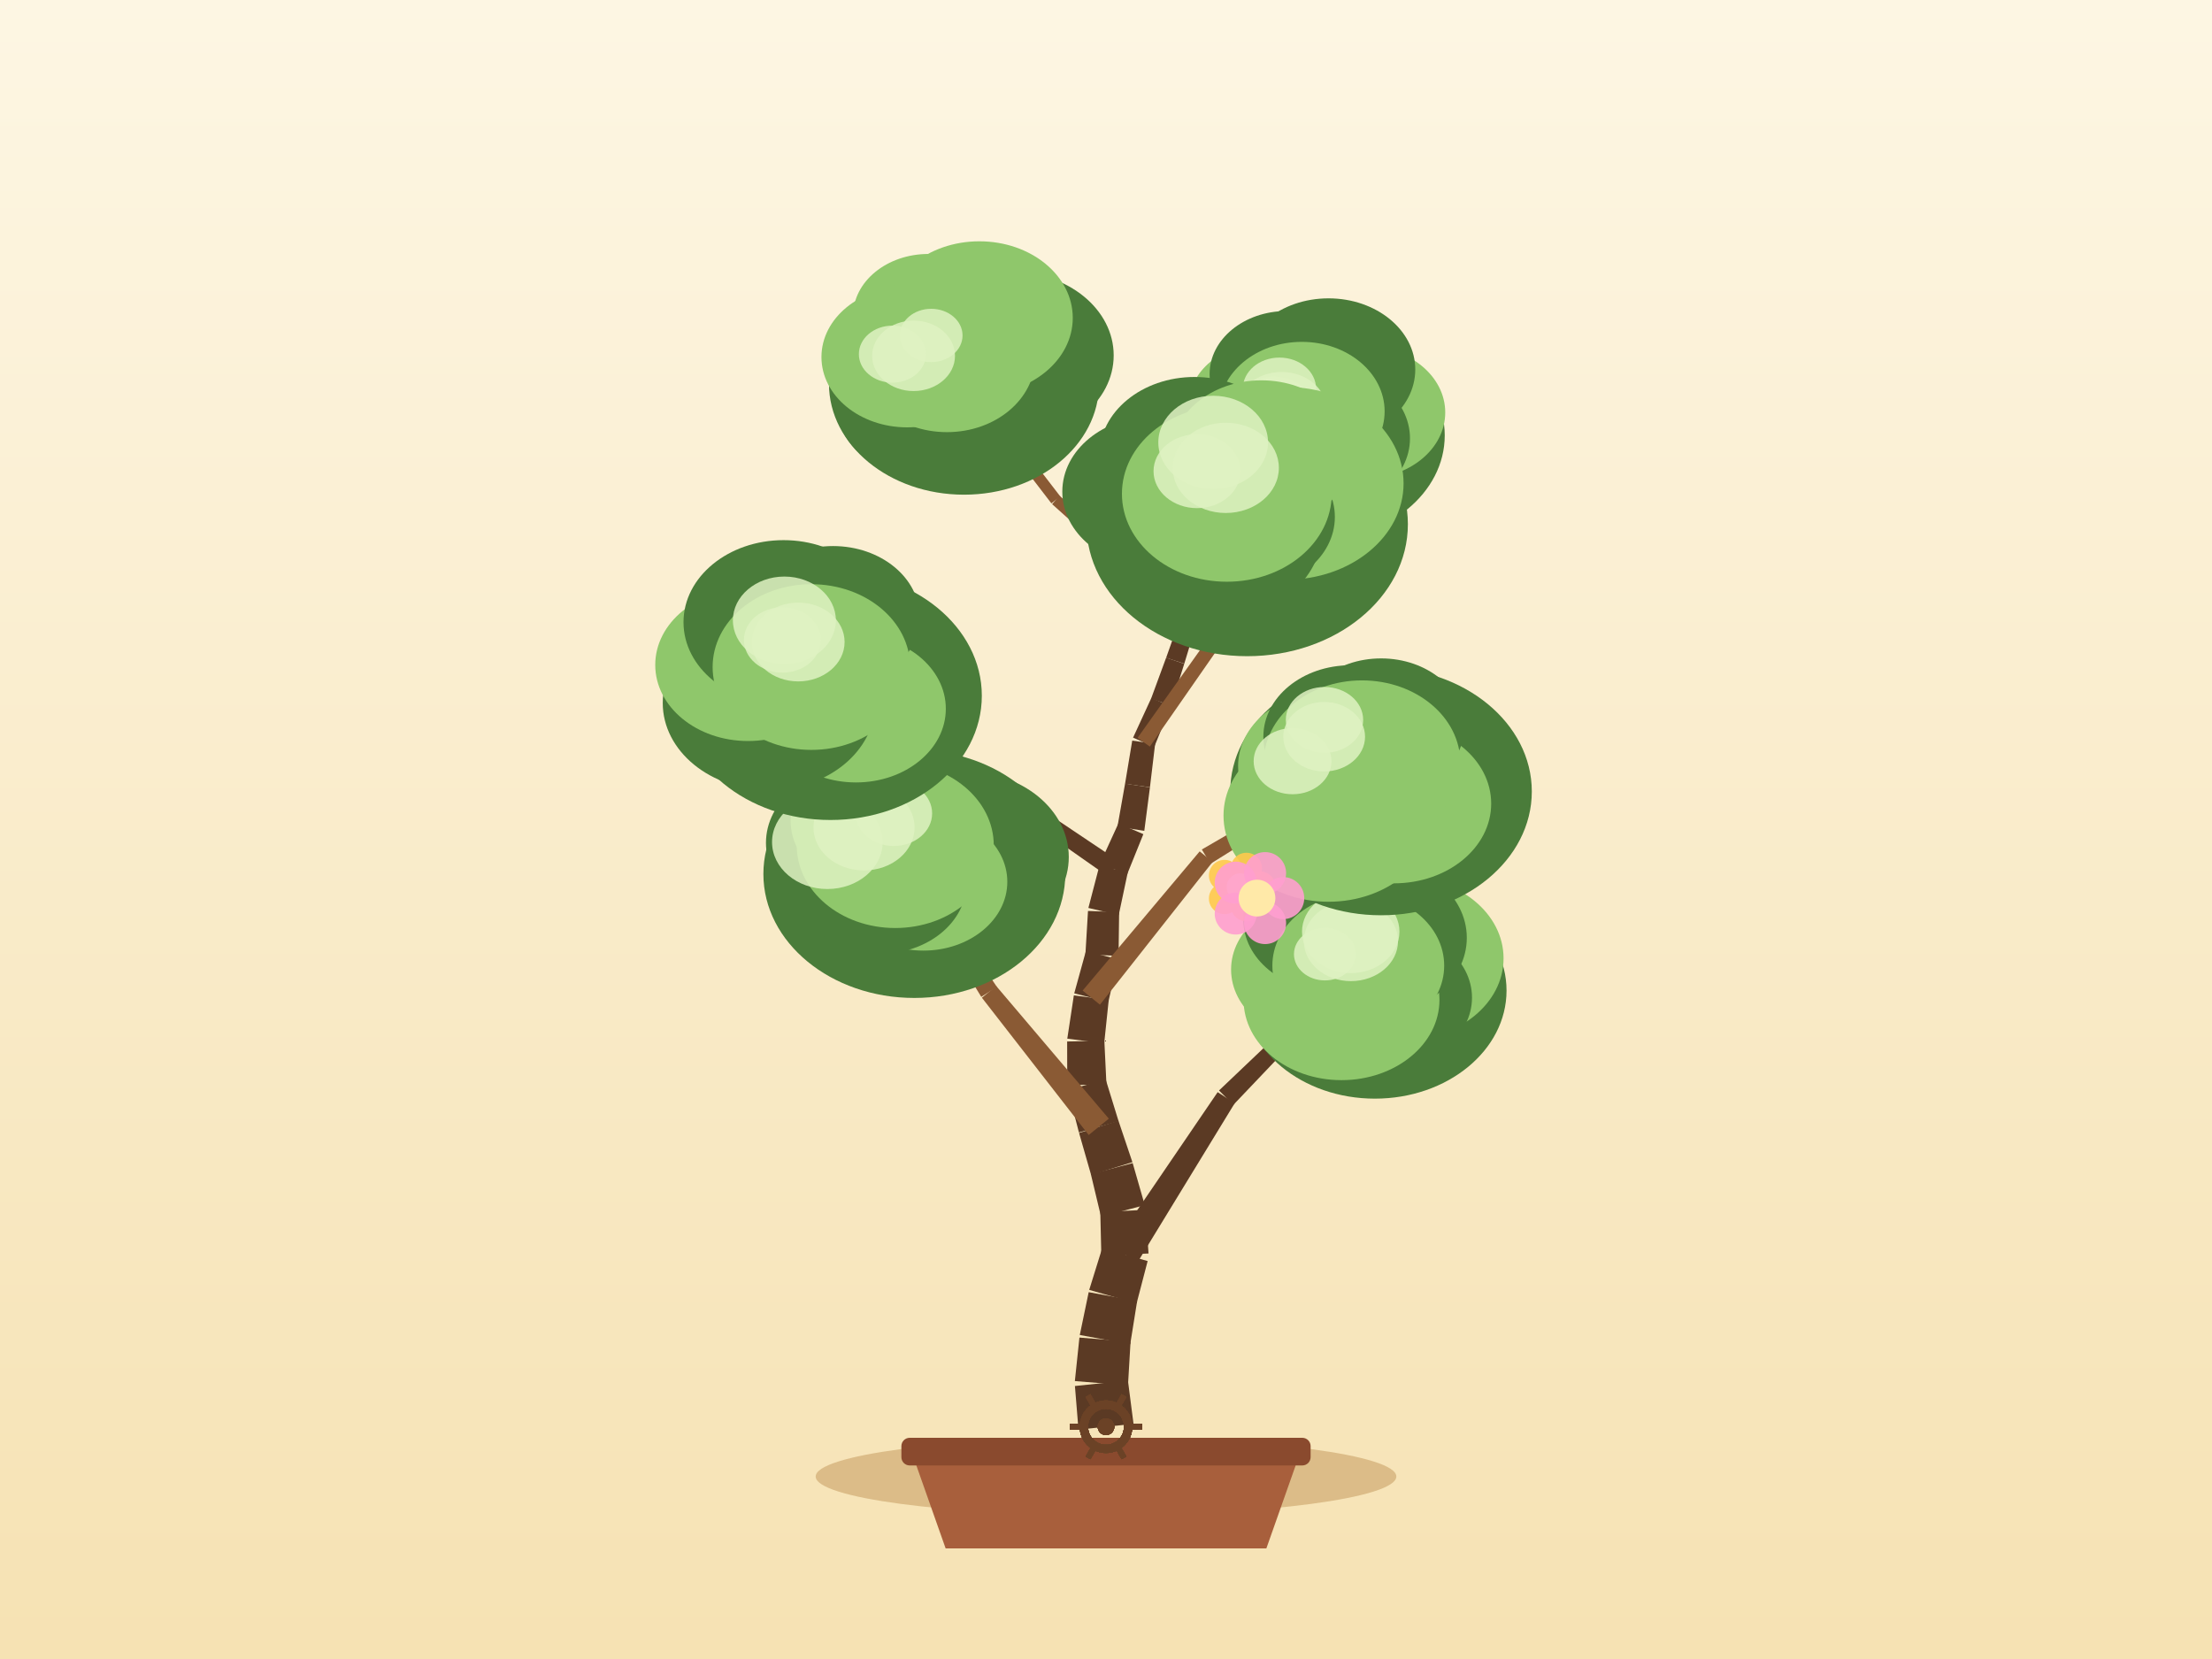
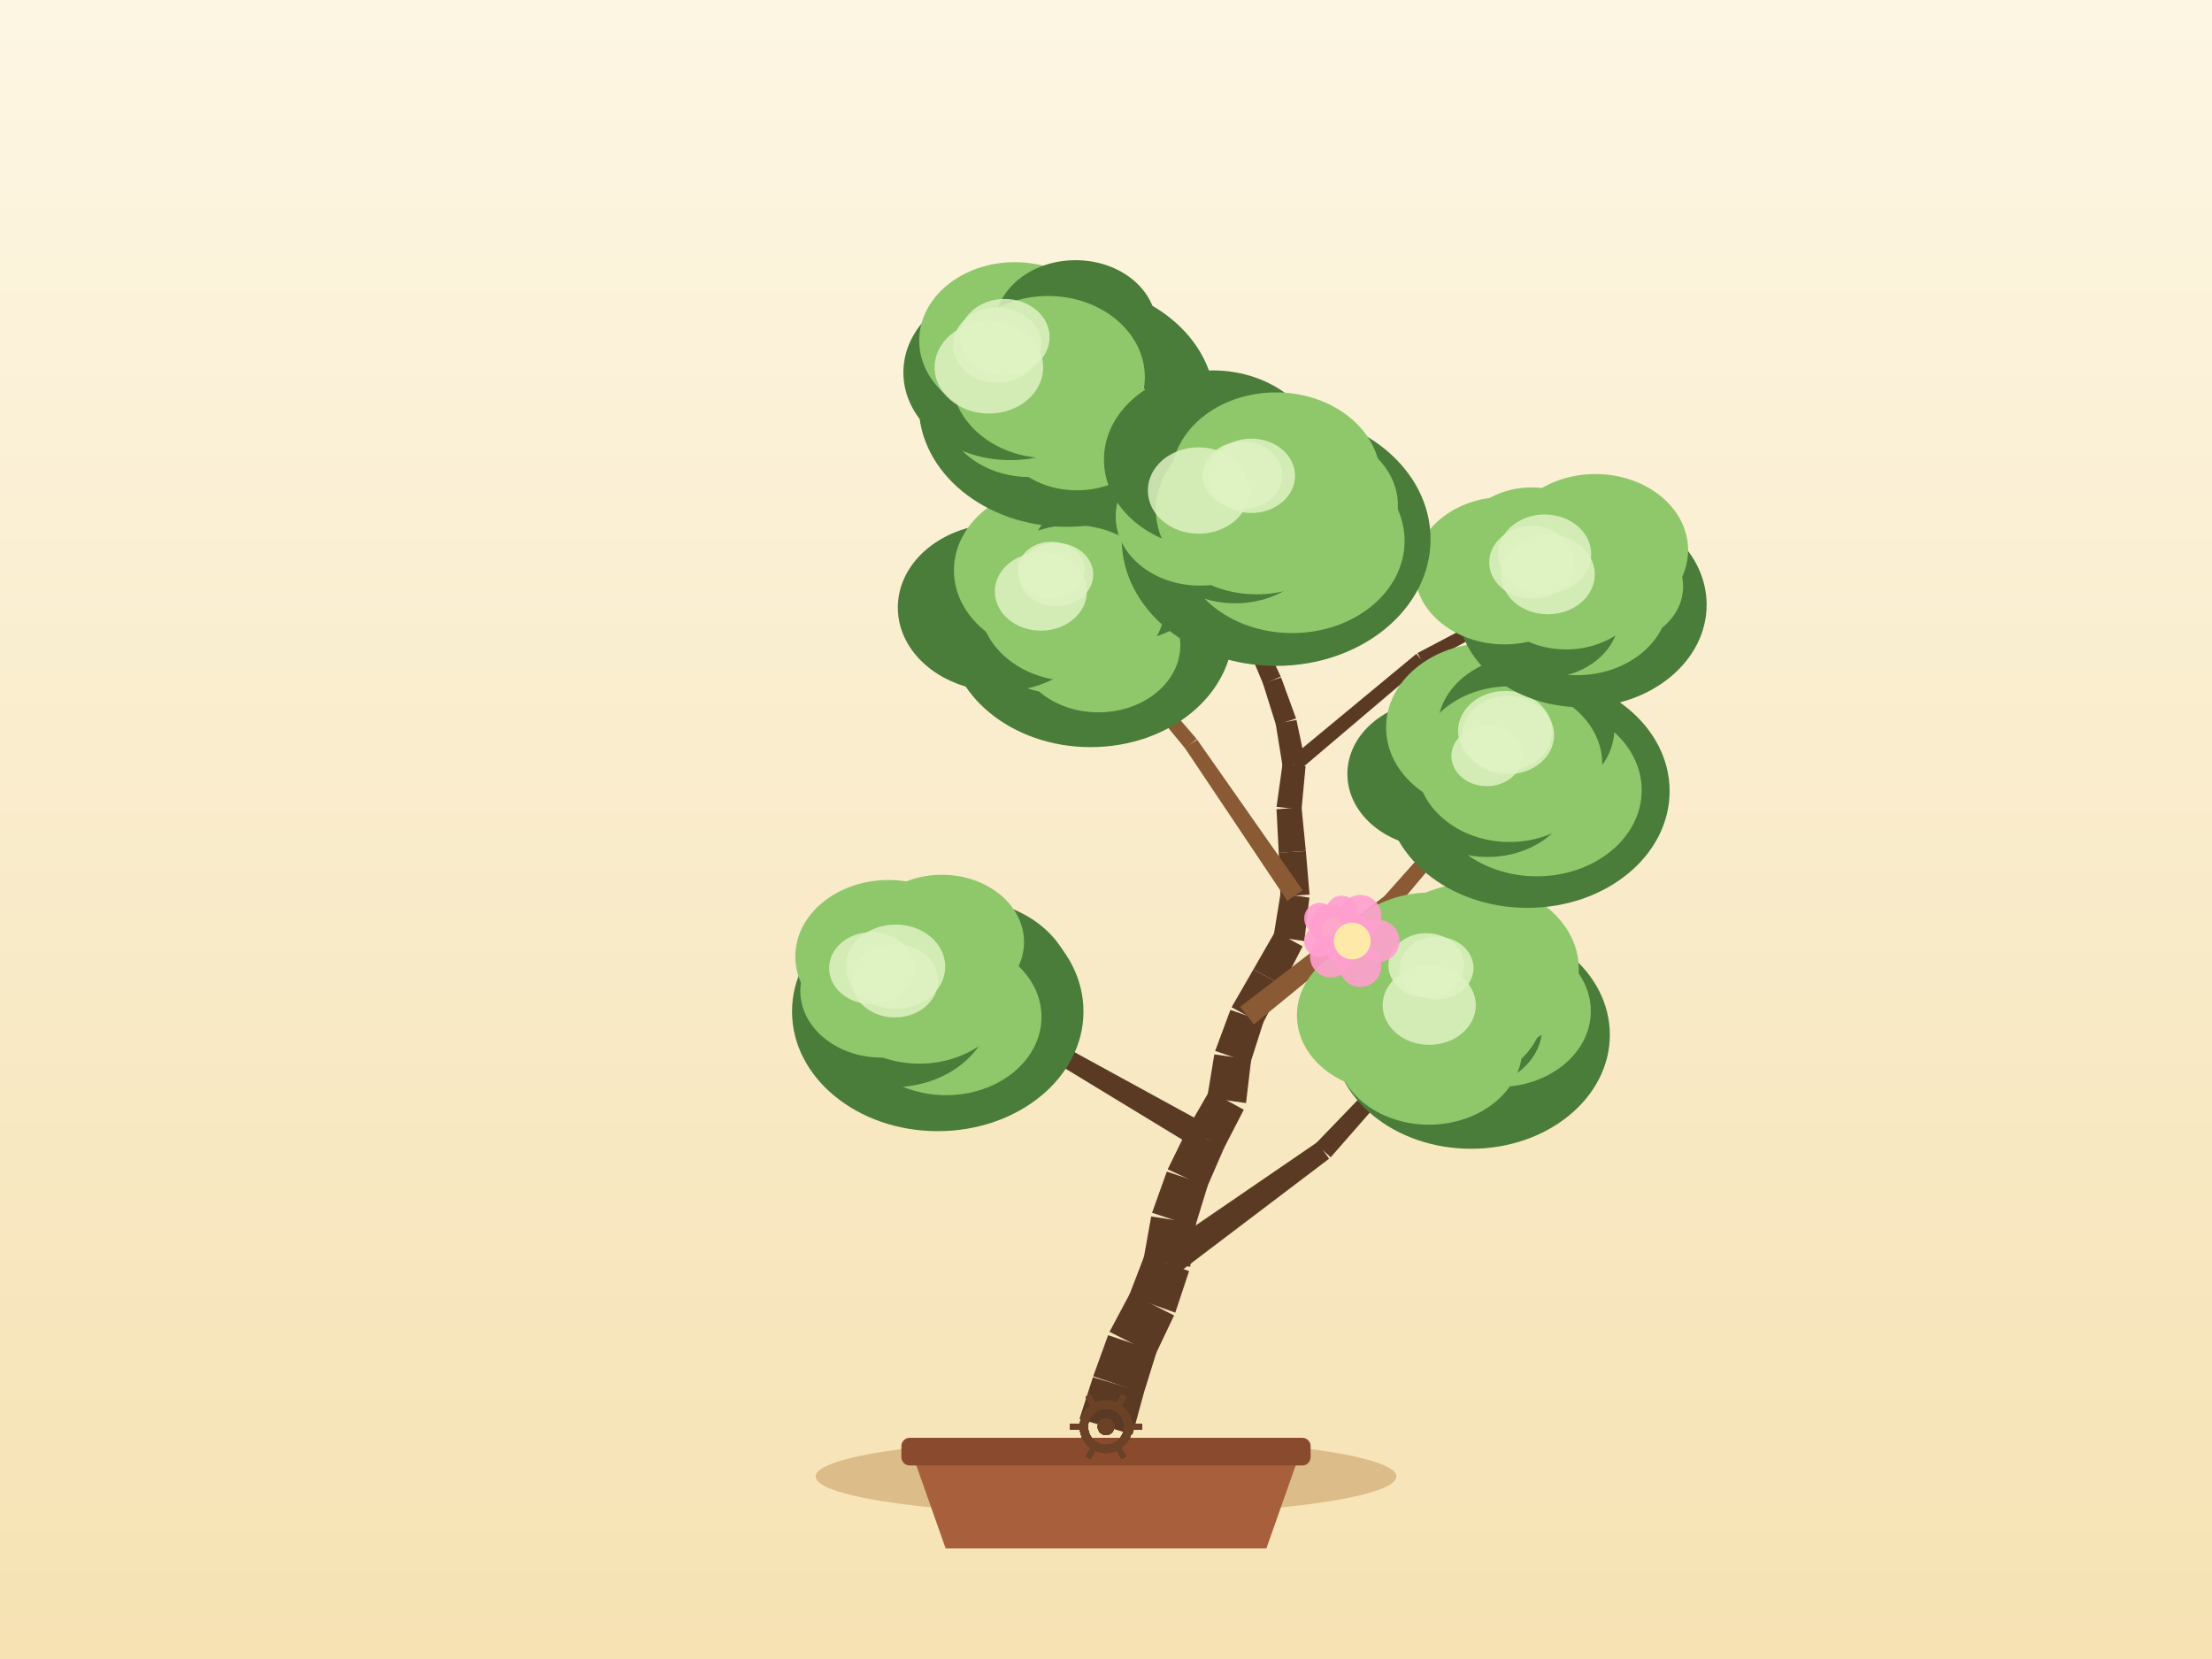
<svg xmlns="http://www.w3.org/2000/svg" width="800" height="600" viewBox="0 0 800 600">
  <defs>
    <linearGradient id="sky" x1="0" y1="0" x2="0" y2="1">
      <stop offset="0" stop-color="#fdf6e3" />
      <stop offset="1" stop-color="#f6e2b3" />
    </linearGradient>
  </defs>
  <rect x="0" y="0" width="800" height="600" fill="url(#sky)" />
  <ellipse cx="400" cy="534" rx="105" ry="14" fill="#c9a267" opacity="0.6" />
  <path d="M 330,526 L 342,560 L 458,560 L 470,526 Z" fill="#a85f3c" />
  <rect x="326" y="520" width="148" height="10" rx="3" fill="#8a4a2e" />
-   <path d="M 409.95,514.96 L 407.93,499.26 L 388.76,501.27 L 390.05,517.04 Z" fill="#5b3a24" />
-   <path d="M 407.95,501.05 L 408.88,485.26 L 390.39,483.75 L 388.74,499.48 Z" fill="#5b3a24" />
-   <path d="M 408.76,486.18 L 411.26,470.56 L 393.74,467.33 L 390.52,482.82 Z" fill="#5b3a24" />
-   <path d="M 411.07,471.39 L 415.06,456.08 L 398.63,451.39 L 393.93,466.5 Z" fill="#5b3a24" />
-   <path d="M 415.38,453.34 L 414.28,437.56 L 397.94,438.32 L 398.31,454.13 Z" fill="#5b3a24" />
-   <path d="M 414.02,435.85 L 409.65,420.65 L 394.52,424.63 L 398.2,440.02 Z" fill="#5b3a24" />
-   <path d="M 409.55,420.31 L 404.5,405.32 L 390.26,409.75 L 394.62,424.96 Z" fill="#5b3a24" />
-   <path d="M 404.55,405.51 L 399.89,390.38 L 386.25,394.25 L 390.21,409.57 Z" fill="#5b3a24" />
-   <path d="M 400.16,392.14 L 399.4,376.33 L 385.95,376.67 L 385.98,392.5 Z" fill="#5b3a24" />
-   <path d="M 399.34,377.36 L 400.99,361.62 L 388.37,360 L 386,375.65 Z" fill="#5b3a24" />
-   <path d="M 400.85,362.37 L 404.36,346.94 L 392.72,344.01 L 388.51,359.26 Z" fill="#5b3a24" />
-   <path d="M 404.54,345.69 L 404.75,329.87 L 393.49,329.46 L 392.55,345.25 Z" fill="#5b3a24" />
-   <path d="M 404.6,330.96 L 407.88,315.48 L 397.62,313.06 L 393.63,328.37 Z" fill="#5b3a24" />
-   <path d="M 407.59,316.35 L 413.51,301.68 L 404.49,297.8 L 397.9,312.19 Z" fill="#5b3a24" />
-   <path d="M 413.85,300.48 L 415.89,284.79 L 406.9,283.41 L 404.14,298.99 Z" fill="#5b3a24" />
-   <path d="M 415.89,284.74 L 417.77,269.03 L 409.49,267.85 L 406.89,283.46 Z" fill="#5b3a24" />
-   <path d="M 417.46,270.1 L 423.42,255.44 L 416.41,252.41 L 409.79,266.78 Z" fill="#5b3a24" />
-   <path d="M 423.53,255.16 L 428.3,240.08 L 421.76,237.84 L 416.3,252.69 Z" fill="#5b3a24" />
-   <path d="M 428.31,240.04 L 432.92,224.91 L 427.05,222.97 L 421.75,237.88 Z" fill="#5b3a24" />
-   <path d="M 432.89,225 L 437.97,210.01 L 432.84,208.14 L 427.08,222.88 Z" fill="#5b3a24" />
-   <path d="M 438,209.9 L 442.41,194.7 L 437.91,193.28 L 432.8,208.26 Z" fill="#5b3a24" />
-   <path d="M 442.46,194.52 L 445.65,179.02 L 441.75,178.13 L 437.86,193.46 Z" fill="#5b3a24" />
-   <path d="M 411.34,456.63 L 446.56,398.98 L 440.38,394.99 L 402.35,450.84 Z" fill="#5b3a24" />
-   <path d="M 446.07,399.58 L 492.65,350.64 L 489.82,347.82 L 440.87,394.39 Z" fill="#5b3a24" />
-   <path d="M 401.02,404.58 L 360.3,356.61 L 355.11,360.83 L 393.74,410.49 Z" fill="#8a5a34" />
-   <path d="M 360.53,356.92 L 325.47,304.68 L 322.1,306.83 L 354.89,360.53 Z" fill="#8a5a34" />
-   <path d="M 397.81,363.36 L 438.56,311.72 L 433.88,307.91 L 391.55,358.26 Z" fill="#8a5a34" />
-   <path d="M 437.77,312.41 L 493.61,277.63 L 491.55,274.2 L 434.66,307.23 Z" fill="#8a5a34" />
-   <path d="M 404.66,311.48 L 350.06,274.88 L 347.02,279.32 L 400.84,317.06 Z" fill="#5b3a24" />
-   <path d="M 350.01,274.85 L 294.54,239.57 L 292.36,242.93 L 347.07,279.36 Z" fill="#5b3a24" />
-   <path d="M 415.86,270.01 L 454.26,214.8 L 450.4,212.08 L 411.4,266.87 Z" fill="#8a5a34" />
-   <path d="M 454.6,214.09 L 472.73,149.32 L 468.89,148.22 L 450.06,212.79 Z" fill="#8a5a34" />
-   <path d="M 431.37,222.39 L 383.22,179.29 L 380.5,182.32 L 428.6,225.48 Z" fill="#8a5a34" />
-   <path d="M 383.48,179.56 L 344.07,128.34 L 340.9,130.78 L 380.25,182.05 Z" fill="#8a5a34" />
-   <ellipse cx="497.25" cy="358.25" rx="47.61" ry="39.09" fill="#4a7c3a" />
-   <ellipse cx="507.97" cy="346.6" rx="35.81" ry="29.37" fill="#8fc76b" />
-   <ellipse cx="502.05" cy="360.81" rx="30.32" ry="24.86" fill="#4a7c3a" />
-   <ellipse cx="485.18" cy="361.61" rx="35.42" ry="29.04" fill="#8fc76b" />
-   <ellipse cx="476.24" cy="350.65" rx="31" ry="25.42" fill="#8fc76b" />
-   <ellipse cx="481.3" cy="332.45" rx="31.66" ry="25.96" fill="#4a7c3a" />
-   <ellipse cx="496.21" cy="339.17" rx="34.28" ry="28.11" fill="#4a7c3a" />
-   <ellipse cx="491.24" cy="349.23" rx="31.07" ry="26.06" fill="#8fc76b" />
-   <ellipse cx="488.58" cy="340.36" rx="17.04" ry="14.48" fill="#dff2c2" opacity="0.85" />
-   <ellipse cx="488.51" cy="336.96" rx="17.62" ry="14.98" fill="#dff2c2" opacity="0.85" />
-   <ellipse cx="479.17" cy="345.07" rx="11.19" ry="9.51" fill="#dff2c2" opacity="0.85" />
-   <ellipse cx="330.68" cy="316.1" rx="54.59" ry="44.82" fill="#4a7c3a" />
-   <ellipse cx="348.77" cy="309.96" rx="37.77" ry="30.97" fill="#4a7c3a" />
-   <ellipse cx="333.96" cy="318.91" rx="30.35" ry="24.89" fill="#8fc76b" />
-   <ellipse cx="318.34" cy="319.34" rx="31.21" ry="25.59" fill="#4a7c3a" />
-   <ellipse cx="310.27" cy="304.84" rx="33.25" ry="27.27" fill="#4a7c3a" />
-   <ellipse cx="316.66" cy="296.92" rx="30.71" ry="25.19" fill="#8fc76b" />
-   <ellipse cx="327.96" cy="295.38" rx="31.69" ry="25.99" fill="#4a7c3a" />
-   <ellipse cx="323.78" cy="305.75" rx="35.63" ry="29.88" fill="#8fc76b" />
-   <ellipse cx="312.49" cy="299.26" rx="18.28" ry="15.54" fill="#dff2c2" opacity="0.85" />
-   <ellipse cx="299.22" cy="304.53" rx="20" ry="17" fill="#dff2c2" opacity="0.85" />
-   <ellipse cx="323.24" cy="294.17" rx="13.88" ry="11.79" fill="#dff2c2" opacity="0.85" />
-   <ellipse cx="499.47" cy="286.25" rx="54.53" ry="44.77" fill="#4a7c3a" />
-   <ellipse cx="510.47" cy="276.91" rx="37.08" ry="30.4" fill="#4a7c3a" />
-   <ellipse cx="504.15" cy="290.64" rx="35.16" ry="28.83" fill="#8fc76b" />
-   <ellipse cx="480.49" cy="294.98" rx="37.99" ry="31.15" fill="#8fc76b" />
-   <ellipse cx="480.48" cy="277.03" rx="32.7" ry="26.82" fill="#8fc76b" />
-   <ellipse cx="488.44" cy="266.45" rx="31.53" ry="25.85" fill="#4a7c3a" />
-   <ellipse cx="499.5" cy="262.81" rx="30.11" ry="24.69" fill="#4a7c3a" />
-   <ellipse cx="492.58" cy="275.92" rx="35.58" ry="29.85" fill="#8fc76b" />
-   <ellipse cx="467.47" cy="275.29" rx="14.07" ry="11.96" fill="#dff2c2" opacity="0.85" />
-   <ellipse cx="479.02" cy="260.36" rx="13.99" ry="11.9" fill="#dff2c2" opacity="0.85" />
-   <ellipse cx="478.91" cy="266.44" rx="14.78" ry="12.56" fill="#dff2c2" opacity="0.85" />
-   <ellipse cx="300.36" cy="251.62" rx="54.73" ry="44.94" fill="#4a7c3a" />
-   <ellipse cx="305.4" cy="241.1" rx="33.91" ry="27.81" fill="#4a7c3a" />
-   <ellipse cx="309.57" cy="256.33" rx="32.5" ry="26.65" fill="#8fc76b" />
-   <ellipse cx="278.1" cy="254.23" rx="38.41" ry="31.49" fill="#4a7c3a" />
-   <ellipse cx="270.54" cy="240.48" rx="33.56" ry="27.52" fill="#8fc76b" />
-   <ellipse cx="283.39" cy="225.03" rx="36.19" ry="29.68" fill="#4a7c3a" />
-   <ellipse cx="301.27" cy="223.18" rx="31.33" ry="25.69" fill="#4a7c3a" />
-   <ellipse cx="293.45" cy="241.25" rx="35.72" ry="29.96" fill="#8fc76b" />
-   <ellipse cx="288.69" cy="232.19" rx="16.77" ry="14.25" fill="#dff2c2" opacity="0.85" />
-   <ellipse cx="283.68" cy="224.34" rx="18.62" ry="15.82" fill="#dff2c2" opacity="0.85" />
-   <ellipse cx="282.96" cy="231.45" rx="13.91" ry="11.82" fill="#dff2c2" opacity="0.85" />
-   <ellipse cx="476.61" cy="157.47" rx="45.9" ry="37.69" fill="#4a7c3a" />
-   <ellipse cx="493.59" cy="149.18" rx="29.1" ry="23.87" fill="#8fc76b" />
-   <ellipse cx="478.71" cy="158.54" rx="31.23" ry="25.61" fill="#4a7c3a" />
-   <ellipse cx="467.71" cy="156.17" rx="31.22" ry="25.6" fill="#8fc76b" />
-   <ellipse cx="456.92" cy="146.43" rx="26.98" ry="22.12" fill="#8fc76b" />
-   <ellipse cx="465.29" cy="135.3" rx="27.82" ry="22.81" fill="#4a7c3a" />
-   <ellipse cx="480.47" cy="133.63" rx="31.38" ry="25.73" fill="#4a7c3a" />
-   <ellipse cx="470.81" cy="148.77" rx="29.96" ry="25.13" fill="#8fc76b" />
-   <ellipse cx="463.53" cy="148.39" rx="16.3" ry="13.86" fill="#dff2c2" opacity="0.85" />
-   <ellipse cx="462.73" cy="140.59" rx="13.25" ry="11.27" fill="#dff2c2" opacity="0.85" />
-   <ellipse cx="460.75" cy="148.57" rx="14.57" ry="12.38" fill="#dff2c2" opacity="0.85" />
-   <ellipse cx="348.65" cy="138.81" rx="48.84" ry="40.1" fill="#4a7c3a" />
-   <ellipse cx="366.07" cy="128.53" rx="36.71" ry="30.11" fill="#4a7c3a" />
-   <ellipse cx="348.15" cy="139.75" rx="30.34" ry="24.88" fill="#4a7c3a" />
-   <ellipse cx="336.58" cy="145.24" rx="34.4" ry="28.21" fill="#4a7c3a" />
-   <ellipse cx="328.11" cy="129.13" rx="31.02" ry="25.43" fill="#8fc76b" />
-   <ellipse cx="335.77" cy="114.18" rx="27.23" ry="22.33" fill="#8fc76b" />
-   <ellipse cx="354.2" cy="114.97" rx="33.78" ry="27.7" fill="#8fc76b" />
-   <ellipse cx="342.48" cy="129.56" rx="31.87" ry="26.73" fill="#8fc76b" />
-   <ellipse cx="330.41" cy="128.69" rx="14.98" ry="12.74" fill="#dff2c2" opacity="0.85" />
-   <ellipse cx="336.78" cy="121.32" rx="11.34" ry="9.64" fill="#dff2c2" opacity="0.85" />
-   <ellipse cx="322.75" cy="128.08" rx="12.13" ry="10.31" fill="#dff2c2" opacity="0.85" />
-   <ellipse cx="451.05" cy="189.59" rx="58.13" ry="47.73" fill="#4a7c3a" />
-   <ellipse cx="465.13" cy="174.81" rx="42.49" ry="34.85" fill="#8fc76b" />
-   <ellipse cx="450.8" cy="186.96" rx="31.97" ry="26.22" fill="#4a7c3a" />
-   <ellipse cx="436.6" cy="190.9" rx="41.87" ry="34.33" fill="#4a7c3a" />
-   <ellipse cx="417.35" cy="177.8" rx="33.15" ry="27.19" fill="#4a7c3a" />
-   <ellipse cx="432.01" cy="164.53" rx="34.38" ry="28.19" fill="#4a7c3a" />
-   <ellipse cx="456.18" cy="164.26" rx="32.58" ry="26.71" fill="#8fc76b" />
-   <ellipse cx="443.7" cy="178.57" rx="37.94" ry="31.82" fill="#8fc76b" />
-   <ellipse cx="438.76" cy="160" rx="19.84" ry="16.87" fill="#dff2c2" opacity="0.85" />
-   <ellipse cx="432.92" cy="170.41" rx="15.73" ry="13.37" fill="#dff2c2" opacity="0.85" />
-   <ellipse cx="443.32" cy="169.21" rx="19.2" ry="16.32" fill="#dff2c2" opacity="0.85" />
+   <path d="M 409.59,518.85 L 413.74,503.58 L 395.27,498.09 L 390.41,513.15 Z" fill="#5b3a24" />
+   <path d="M 413.64,503.91 L 418.34,488.8 L 400.76,482.89 L 395.37,497.76 Z" fill="#5b3a24" />
+   <path d="M 417.83,490.02 L 424.63,475.74 L 408.72,467.71 L 401.27,481.67 Z" fill="#5b3a24" />
+   <path d="M 425.06,474.73 L 430.05,459.71 L 413.96,453.95 L 408.29,468.72 Z" fill="#5b3a24" />
+   <path d="M 430.45,458.14 L 432.51,442.45 L 416.34,439.95 L 413.56,455.52 Z" fill="#5b3a24" />
+   <path d="M 432.19,443.77 L 436.83,428.65 L 421.99,423.72 L 416.66,438.62 Z" fill="#5b3a24" />
+   <path d="M 436.5,429.46 L 442.8,414.95 L 429.27,408.7 L 422.31,422.91 Z" fill="#5b3a24" />
+   <path d="M 442.58,415.4 L 449.84,401.34 L 437.4,394.54 L 429.49,408.25 Z" fill="#5b3a24" />
+   <path d="M 450.64,398.94 L 452.5,383.22 L 439.18,381.33 L 436.6,396.95 Z" fill="#5b3a24" />
+   <path d="M 452.2,384.47 L 457.02,369.4 L 444.99,365.25 L 439.48,380.08 Z" fill="#5b3a24" />
+   <path d="M 456.59,370.38 L 463.85,356.32 L 453.32,350.57 L 445.42,364.28 Z" fill="#5b3a24" />
+   <path d="M 463.86,356.32 L 471.1,342.25 L 461.2,336.86 L 453.32,350.58 Z" fill="#5b3a24" />
+   <path d="M 471.73,340.34 L 473.57,324.62 L 463.13,323.16 L 460.57,338.77 Z" fill="#5b3a24" />
+   <path d="M 473.62,323.56 L 472.28,307.8 L 462.48,308.4 L 463.09,324.21 Z" fill="#5b3a24" />
+   <path d="M 472.27,307.74 L 470.73,291.99 L 461.66,292.67 L 462.48,308.47 Z" fill="#5b3a24" />
+   <path d="M 470.71,292.85 L 472.18,277.1 L 463.87,276.13 L 461.68,291.8 Z" fill="#5b3a24" />
+   <path d="M 472.14,275.85 L 468.88,260.37 L 461.37,261.77 L 463.91,277.38 Z" fill="#5b3a24" />
+   <path d="M 468.74,259.84 L 463.31,244.98 L 456.77,247.2 L 461.51,262.29 Z" fill="#5b3a24" />
+   <path d="M 463.2,244.69 L 456.45,230.37 L 450.8,232.88 L 456.88,247.49 Z" fill="#5b3a24" />
+   <path d="M 456.71,231.32 L 454.79,215.62 L 449.36,216.15 L 450.55,231.93 Z" fill="#5b3a24" />
+   <path d="M 454.8,215.94 L 454.79,200.12 L 450.06,200.02 L 449.35,215.82 Z" fill="#5b3a24" />
+   <path d="M 454.77,200.38 L 456.46,184.64 L 452.49,184.13 L 450.08,199.76 Z" fill="#5b3a24" />
+   <path d="M 425.14,461.17 L 480.7,419.06 L 476.4,413.1 L 418.88,452.49 Z" fill="#5b3a24" />
+   <path d="M 481.25,418.56 L 527.17,366.1 L 524.22,363.39 L 475.84,413.59 Z" fill="#5b3a24" />
+   <path d="M 438.38,407.76 L 386.72,379.5 L 383.37,385.29 L 433.69,415.89 Z" fill="#5b3a24" />
+   <path d="M 386.55,379.41 L 333.4,354.06 L 331.6,357.63 L 383.54,385.38 Z" fill="#5b3a24" />
+   <path d="M 453.51,370.49 L 504.62,328.68 L 500.87,323.95 L 448.5,364.16 Z" fill="#8a5a34" />
+   <path d="M 505.03,328.29 L 547.44,277.68 L 544.42,275.07 L 500.46,324.34 Z" fill="#8a5a34" />
+   <path d="M 471.14,321.98 L 432.96,267.49 L 428.53,270.53 L 465.56,325.8 Z" fill="#8a5a34" />
+   <path d="M 432.8,267.27 L 389.44,216.81 L 386.38,219.39 L 428.69,270.74 Z" fill="#8a5a34" />
+   <path d="M 469.78,278.71 L 515.27,240.09 L 512.24,236.47 L 466.27,274.53 Z" fill="#5b3a24" />
+   <path d="M 514.87,240.36 L 567.33,211.93 L 565.45,208.4 L 512.64,236.19 Z" fill="#5b3a24" />
+   <path d="M 455.39,230.53 L 423.27,178.87 L 419.81,181.02 L 451.87,232.72 Z" fill="#5b3a24" />
+   <path d="M 423,178.52 L 380.51,134.99 L 377.65,137.78 L 420.08,181.36 Z" fill="#5b3a24" />
+   <ellipse cx="532.03" cy="374.26" rx="50.19" ry="41.21" fill="#4a7c3a" />
+   <ellipse cx="541.88" cy="365.69" rx="33.47" ry="27.45" fill="#8fc76b" />
+   <ellipse cx="531.29" cy="371.78" rx="26.42" ry="21.67" fill="#4a7c3a" />
+   <ellipse cx="516.8" cy="379.07" rx="33.77" ry="27.69" fill="#8fc76b" />
+   <ellipse cx="502.47" cy="367.21" rx="33.42" ry="27.41" fill="#8fc76b" />
+   <ellipse cx="517.49" cy="353.34" rx="37.27" ry="30.56" fill="#8fc76b" />
+   <ellipse cx="533.07" cy="350.48" rx="37.93" ry="31.11" fill="#8fc76b" />
+   <ellipse cx="525.69" cy="364.75" rx="32.76" ry="27.47" fill="#8fc76b" />
+   <ellipse cx="516.9" cy="363.57" rx="16.84" ry="14.31" fill="#dff2c2" opacity="0.85" />
+   <ellipse cx="515.83" cy="349.15" rx="13.7" ry="11.65" fill="#dff2c2" opacity="0.85" />
+   <ellipse cx="519.58" cy="350.09" rx="13.34" ry="11.34" fill="#dff2c2" opacity="0.85" />
+   <ellipse cx="339.15" cy="365.83" rx="52.7" ry="43.27" fill="#4a7c3a" />
+   <ellipse cx="348.87" cy="357.81" rx="39.42" ry="32.33" fill="#4a7c3a" />
+   <ellipse cx="342.17" cy="367.8" rx="34.5" ry="28.29" fill="#8fc76b" />
+   <ellipse cx="322.83" cy="363.82" rx="35.84" ry="29.39" fill="#4a7c3a" />
+   <ellipse cx="318.87" cy="358.37" rx="29.42" ry="24.13" fill="#8fc76b" />
+   <ellipse cx="321.39" cy="345.94" rx="33.75" ry="27.68" fill="#8fc76b" />
+   <ellipse cx="340.66" cy="340.73" rx="29.7" ry="24.35" fill="#8fc76b" />
+   <ellipse cx="332.5" cy="355.85" rx="34.39" ry="28.84" fill="#8fc76b" />
+   <ellipse cx="323.92" cy="349.62" rx="17.94" ry="15.25" fill="#dff2c2" opacity="0.85" />
+   <ellipse cx="323.65" cy="354.72" rx="15.59" ry="13.25" fill="#dff2c2" opacity="0.85" />
+   <ellipse cx="315.19" cy="350.14" rx="15.33" ry="13.03" fill="#dff2c2" opacity="0.85" />
+   <ellipse cx="552.42" cy="286.12" rx="51.42" ry="42.22" fill="#4a7c3a" />
+   <ellipse cx="557.31" cy="277.33" rx="29.37" ry="24.08" fill="#8fc76b" />
+   <ellipse cx="555.79" cy="285.8" rx="37.96" ry="31.13" fill="#8fc76b" />
+   <ellipse cx="537.99" cy="284.26" rx="31.31" ry="25.67" fill="#4a7c3a" />
+   <ellipse cx="519.9" cy="279.9" rx="32.6" ry="26.73" fill="#4a7c3a" />
+   <ellipse cx="538.57" cy="263.1" rx="37.27" ry="30.56" fill="#8fc76b" />
+   <ellipse cx="551.9" cy="263.43" rx="31.97" ry="26.22" fill="#4a7c3a" />
+   <ellipse cx="545.93" cy="276.37" rx="33.56" ry="28.15" fill="#8fc76b" />
+   <ellipse cx="545.43" cy="265.85" rx="16.64" ry="14.14" fill="#dff2c2" opacity="0.85" />
+   <ellipse cx="537.73" cy="273.43" rx="12.81" ry="10.89" fill="#dff2c2" opacity="0.85" />
+   <ellipse cx="544.34" cy="264.37" rx="17.02" ry="14.47" fill="#dff2c2" opacity="0.85" />
+   <ellipse cx="394.42" cy="227.87" rx="51.56" ry="42.34" fill="#4a7c3a" />
+   <ellipse cx="405.5" cy="219.3" rx="37.54" ry="30.78" fill="#4a7c3a" />
+   <ellipse cx="397.26" cy="233.34" rx="29.63" ry="24.29" fill="#8fc76b" />
+   <ellipse cx="382.16" cy="227.81" rx="27.87" ry="22.85" fill="#8fc76b" />
+   <ellipse cx="361.69" cy="219.73" rx="36.98" ry="30.32" fill="#4a7c3a" />
+   <ellipse cx="382.39" cy="206.3" rx="37.38" ry="30.65" fill="#8fc76b" />
+   <ellipse cx="405.74" cy="204.28" rx="33.91" ry="27.8" fill="#4a7c3a" />
+   <ellipse cx="387.91" cy="218.1" rx="33.65" ry="28.22" fill="#8fc76b" />
+   <ellipse cx="376.44" cy="213.94" rx="16.65" ry="14.15" fill="#dff2c2" opacity="0.85" />
+   <ellipse cx="381.91" cy="207.81" rx="13.48" ry="11.46" fill="#dff2c2" opacity="0.85" />
+   <ellipse cx="380.17" cy="206.23" rx="12.1" ry="10.29" fill="#dff2c2" opacity="0.85" />
+   <ellipse cx="572.09" cy="218.72" rx="45.14" ry="37.07" fill="#4a7c3a" />
+   <ellipse cx="583.17" cy="212.14" rx="25.55" ry="20.95" fill="#8fc76b" />
+   <ellipse cx="570.24" cy="216.95" rx="33.23" ry="27.25" fill="#8fc76b" />
+   <ellipse cx="558.35" cy="222.88" rx="27.23" ry="22.33" fill="#4a7c3a" />
+   <ellipse cx="544.13" cy="206.39" rx="32.52" ry="26.66" fill="#8fc76b" />
+   <ellipse cx="553.97" cy="198.51" rx="27.1" ry="22.23" fill="#8fc76b" />
+   <ellipse cx="577" cy="198.94" rx="33.52" ry="27.49" fill="#8fc76b" />
+   <ellipse cx="566.39" cy="210.17" rx="29.46" ry="24.71" fill="#8fc76b" />
+   <ellipse cx="558.65" cy="200.38" rx="16.83" ry="14.31" fill="#dff2c2" opacity="0.85" />
+   <ellipse cx="559.81" cy="207.74" rx="16.97" ry="14.42" fill="#dff2c2" opacity="0.85" />
+   <ellipse cx="554.05" cy="203.38" rx="15.46" ry="13.14" fill="#dff2c2" opacity="0.85" />
+   <ellipse cx="385.85" cy="146.53" rx="53.58" ry="43.99" fill="#4a7c3a" />
+   <ellipse cx="399.99" cy="139.06" rx="29.67" ry="24.33" fill="#4a7c3a" />
+   <ellipse cx="389.48" cy="153.5" rx="29.06" ry="23.83" fill="#8fc76b" />
+   <ellipse cx="372.47" cy="146.7" rx="31.52" ry="25.84" fill="#8fc76b" />
+   <ellipse cx="365.38" cy="134.71" rx="38.66" ry="31.7" fill="#4a7c3a" />
+   <ellipse cx="367.03" cy="123.18" rx="34.59" ry="28.36" fill="#8fc76b" />
+   <ellipse cx="388.99" cy="118.09" rx="29.25" ry="23.99" fill="#4a7c3a" />
+   <ellipse cx="379.08" cy="136.38" rx="34.97" ry="29.33" fill="#8fc76b" />
+   <ellipse cx="357.64" cy="132.88" rx="19.63" ry="16.69" fill="#dff2c2" opacity="0.85" />
+   <ellipse cx="360.64" cy="124.81" rx="15.98" ry="13.58" fill="#dff2c2" opacity="0.85" />
+   <ellipse cx="363.33" cy="121.94" rx="16.27" ry="13.83" fill="#dff2c2" opacity="0.85" />
+   <ellipse cx="461.53" cy="194.97" rx="55.85" ry="45.86" fill="#4a7c3a" />
+   <ellipse cx="472.49" cy="182.8" rx="33.09" ry="27.14" fill="#8fc76b" />
+   <ellipse cx="467.33" cy="195.62" rx="40.66" ry="33.34" fill="#8fc76b" />
+   <ellipse cx="446.72" cy="192.62" rx="31.18" ry="25.57" fill="#4a7c3a" />
+   <ellipse cx="433.99" cy="186.8" rx="30.49" ry="25" fill="#8fc76b" />
+   <ellipse cx="438.61" cy="166.23" rx="39.35" ry="32.26" fill="#4a7c3a" />
+   <ellipse cx="461.46" cy="172.97" rx="37.86" ry="31.05" fill="#8fc76b" />
+   <ellipse cx="454.48" cy="184.38" rx="36.45" ry="30.57" fill="#8fc76b" />
+   <ellipse cx="449.38" cy="171.88" rx="14.38" ry="12.22" fill="#dff2c2" opacity="0.85" />
+   <ellipse cx="433.51" cy="177.4" rx="18.38" ry="15.62" fill="#dff2c2" opacity="0.85" />
+   <ellipse cx="452.54" cy="172.09" rx="15.83" ry="13.45" fill="#dff2c2" opacity="0.85" />
  <g>
-     <circle cx="455.67" cy="320.8" r="5.66" fill="#ffc94d" opacity="0.9" />
-     <circle cx="450.78" cy="327.53" r="5.66" fill="#ffc94d" opacity="0.9" />
-     <circle cx="442.87" cy="324.96" r="5.66" fill="#ffc94d" opacity="0.9" />
-     <circle cx="442.87" cy="316.64" r="5.66" fill="#ffc94d" opacity="0.9" />
-     <circle cx="450.78" cy="314.07" r="5.66" fill="#ffc94d" opacity="0.9" />
-     <circle cx="448.59" cy="320.8" r="4.95" fill="#ffe9a8" />
+     <circle cx="490.11" cy="336.32" r="5.65" fill="#ff9ecf" opacity="0.9" />
+     <circle cx="485.23" cy="343.03" r="5.65" fill="#ff9ecf" opacity="0.9" />
+     <circle cx="477.34" cy="340.46" r="5.65" fill="#ff9ecf" opacity="0.9" />
+     <circle cx="477.34" cy="332.17" r="5.65" fill="#ff9ecf" opacity="0.9" />
+     <circle cx="485.23" cy="329.6" r="5.65" fill="#ff9ecf" opacity="0.9" />
+     <circle cx="483.05" cy="336.32" r="4.94" fill="#ffe9a8" />
  </g>
  <g>
-     <circle cx="464.1" cy="324.81" r="7.6" fill="#ff9ecf" opacity="0.9" />
-     <circle cx="457.54" cy="333.84" r="7.6" fill="#ff9ecf" opacity="0.9" />
-     <circle cx="446.91" cy="330.39" r="7.6" fill="#ff9ecf" opacity="0.9" />
-     <circle cx="446.91" cy="319.22" r="7.6" fill="#ff9ecf" opacity="0.9" />
-     <circle cx="457.54" cy="315.77" r="7.6" fill="#ff9ecf" opacity="0.9" />
-     <circle cx="454.6" cy="324.81" r="6.65" fill="#ffe9a8" />
+     <circle cx="498.56" cy="340.32" r="7.6" fill="#ff9ecf" opacity="0.9" />
+     <circle cx="491.99" cy="349.36" r="7.6" fill="#ff9ecf" opacity="0.9" />
+     <circle cx="481.37" cy="345.9" r="7.6" fill="#ff9ecf" opacity="0.9" />
+     <circle cx="481.37" cy="334.74" r="7.6" fill="#ff9ecf" opacity="0.9" />
+     <circle cx="491.99" cy="331.29" r="7.6" fill="#ff9ecf" opacity="0.9" />
+     <circle cx="489.06" cy="340.32" r="6.65" fill="#ffe9a8" />
  </g>
  <line x1="409" y1="516" x2="413" y2="516" stroke="#6b4226" stroke-width="2" />
  <line x1="404.5" y1="523.79" x2="406.5" y2="527.26" stroke="#6b4226" stroke-width="2" />
  <line x1="395.5" y1="523.79" x2="393.5" y2="527.26" stroke="#6b4226" stroke-width="2" />
  <line x1="391" y1="516" x2="387" y2="516" stroke="#6b4226" stroke-width="2" />
  <line x1="395.5" y1="508.21" x2="393.5" y2="504.74" stroke="#6b4226" stroke-width="2" />
  <line x1="404.5" y1="508.21" x2="406.5" y2="504.74" stroke="#6b4226" stroke-width="2" />
  <circle cx="400" cy="516" r="8" fill="none" stroke="#6b4226" stroke-width="3" />
  <circle cx="400" cy="516" r="3" fill="#6b4226" />
  <line x1="409" y1="516" x2="413" y2="516" stroke="#6b4226" stroke-width="2" />
  <line x1="404.5" y1="523.79" x2="406.5" y2="527.26" stroke="#6b4226" stroke-width="2" />
  <line x1="395.5" y1="523.79" x2="393.5" y2="527.26" stroke="#6b4226" stroke-width="2" />
  <line x1="391" y1="516" x2="387" y2="516" stroke="#6b4226" stroke-width="2" />
  <line x1="395.5" y1="508.21" x2="393.5" y2="504.74" stroke="#6b4226" stroke-width="2" />
  <line x1="404.5" y1="508.21" x2="406.5" y2="504.74" stroke="#6b4226" stroke-width="2" />
  <circle cx="400" cy="516" r="8" fill="none" stroke="#6b4226" stroke-width="3" />
  <circle cx="400" cy="516" r="3" fill="#6b4226" />
  <line x1="409" y1="516" x2="413" y2="516" stroke="#6b4226" stroke-width="2" />
  <line x1="404.5" y1="523.79" x2="406.5" y2="527.26" stroke="#6b4226" stroke-width="2" />
  <line x1="395.5" y1="523.79" x2="393.5" y2="527.26" stroke="#6b4226" stroke-width="2" />
  <line x1="391" y1="516" x2="387" y2="516" stroke="#6b4226" stroke-width="2" />
  <line x1="395.5" y1="508.21" x2="393.5" y2="504.74" stroke="#6b4226" stroke-width="2" />
  <line x1="404.5" y1="508.21" x2="406.5" y2="504.74" stroke="#6b4226" stroke-width="2" />
  <circle cx="400" cy="516" r="8" fill="none" stroke="#6b4226" stroke-width="3" />
  <circle cx="400" cy="516" r="3" fill="#6b4226" />
  <line x1="409" y1="516" x2="413" y2="516" stroke="#6b4226" stroke-width="2" />
  <line x1="404.5" y1="523.79" x2="406.5" y2="527.26" stroke="#6b4226" stroke-width="2" />
  <line x1="395.5" y1="523.79" x2="393.5" y2="527.26" stroke="#6b4226" stroke-width="2" />
  <line x1="391" y1="516" x2="387" y2="516" stroke="#6b4226" stroke-width="2" />
  <line x1="395.5" y1="508.21" x2="393.5" y2="504.74" stroke="#6b4226" stroke-width="2" />
  <line x1="404.5" y1="508.21" x2="406.5" y2="504.74" stroke="#6b4226" stroke-width="2" />
  <circle cx="400" cy="516" r="8" fill="none" stroke="#6b4226" stroke-width="3" />
  <circle cx="400" cy="516" r="3" fill="#6b4226" />
  <line x1="409" y1="516" x2="413" y2="516" stroke="#6b4226" stroke-width="2" />
  <line x1="404.5" y1="523.79" x2="406.5" y2="527.26" stroke="#6b4226" stroke-width="2" />
  <line x1="395.5" y1="523.79" x2="393.5" y2="527.26" stroke="#6b4226" stroke-width="2" />
  <line x1="391" y1="516" x2="387" y2="516" stroke="#6b4226" stroke-width="2" />
  <line x1="395.5" y1="508.21" x2="393.5" y2="504.74" stroke="#6b4226" stroke-width="2" />
  <line x1="404.5" y1="508.21" x2="406.5" y2="504.74" stroke="#6b4226" stroke-width="2" />
  <circle cx="400" cy="516" r="8" fill="none" stroke="#6b4226" stroke-width="3" />
  <circle cx="400" cy="516" r="3" fill="#6b4226" />
  <line x1="409" y1="516" x2="413" y2="516" stroke="#6b4226" stroke-width="2" />
  <line x1="404.5" y1="523.79" x2="406.5" y2="527.26" stroke="#6b4226" stroke-width="2" />
  <line x1="395.5" y1="523.79" x2="393.5" y2="527.26" stroke="#6b4226" stroke-width="2" />
  <line x1="391" y1="516" x2="387" y2="516" stroke="#6b4226" stroke-width="2" />
  <line x1="395.5" y1="508.21" x2="393.5" y2="504.74" stroke="#6b4226" stroke-width="2" />
  <line x1="404.5" y1="508.21" x2="406.5" y2="504.74" stroke="#6b4226" stroke-width="2" />
  <circle cx="400" cy="516" r="8" fill="none" stroke="#6b4226" stroke-width="3" />
  <circle cx="400" cy="516" r="3" fill="#6b4226" />
  <line x1="409" y1="516" x2="413" y2="516" stroke="#6b4226" stroke-width="2" />
  <line x1="404.5" y1="523.79" x2="406.5" y2="527.26" stroke="#6b4226" stroke-width="2" />
  <line x1="395.5" y1="523.79" x2="393.5" y2="527.26" stroke="#6b4226" stroke-width="2" />
  <line x1="391" y1="516" x2="387" y2="516" stroke="#6b4226" stroke-width="2" />
  <line x1="395.5" y1="508.21" x2="393.5" y2="504.74" stroke="#6b4226" stroke-width="2" />
  <line x1="404.5" y1="508.21" x2="406.5" y2="504.74" stroke="#6b4226" stroke-width="2" />
  <circle cx="400" cy="516" r="8" fill="none" stroke="#6b4226" stroke-width="3" />
  <circle cx="400" cy="516" r="3" fill="#6b4226" />
  <line x1="409" y1="516" x2="413" y2="516" stroke="#6b4226" stroke-width="2" />
  <line x1="404.5" y1="523.79" x2="406.5" y2="527.26" stroke="#6b4226" stroke-width="2" />
  <line x1="395.5" y1="523.79" x2="393.5" y2="527.26" stroke="#6b4226" stroke-width="2" />
  <line x1="391" y1="516" x2="387" y2="516" stroke="#6b4226" stroke-width="2" />
  <line x1="395.5" y1="508.21" x2="393.5" y2="504.74" stroke="#6b4226" stroke-width="2" />
  <line x1="404.5" y1="508.21" x2="406.5" y2="504.74" stroke="#6b4226" stroke-width="2" />
  <circle cx="400" cy="516" r="8" fill="none" stroke="#6b4226" stroke-width="3" />
  <circle cx="400" cy="516" r="3" fill="#6b4226" />
  <line x1="409" y1="516" x2="413" y2="516" stroke="#6b4226" stroke-width="2" />
  <line x1="404.5" y1="523.79" x2="406.5" y2="527.26" stroke="#6b4226" stroke-width="2" />
  <line x1="395.5" y1="523.79" x2="393.5" y2="527.26" stroke="#6b4226" stroke-width="2" />
  <line x1="391" y1="516" x2="387" y2="516" stroke="#6b4226" stroke-width="2" />
  <line x1="395.5" y1="508.21" x2="393.5" y2="504.74" stroke="#6b4226" stroke-width="2" />
  <line x1="404.5" y1="508.21" x2="406.5" y2="504.74" stroke="#6b4226" stroke-width="2" />
  <circle cx="400" cy="516" r="8" fill="none" stroke="#6b4226" stroke-width="3" />
  <circle cx="400" cy="516" r="3" fill="#6b4226" />
  <line x1="409" y1="516" x2="413" y2="516" stroke="#6b4226" stroke-width="2" />
  <line x1="404.5" y1="523.79" x2="406.5" y2="527.26" stroke="#6b4226" stroke-width="2" />
  <line x1="395.5" y1="523.79" x2="393.5" y2="527.26" stroke="#6b4226" stroke-width="2" />
  <line x1="391" y1="516" x2="387" y2="516" stroke="#6b4226" stroke-width="2" />
  <line x1="395.5" y1="508.21" x2="393.5" y2="504.74" stroke="#6b4226" stroke-width="2" />
  <line x1="404.5" y1="508.21" x2="406.5" y2="504.74" stroke="#6b4226" stroke-width="2" />
  <circle cx="400" cy="516" r="8" fill="none" stroke="#6b4226" stroke-width="3" />
  <circle cx="400" cy="516" r="3" fill="#6b4226" />
</svg>
